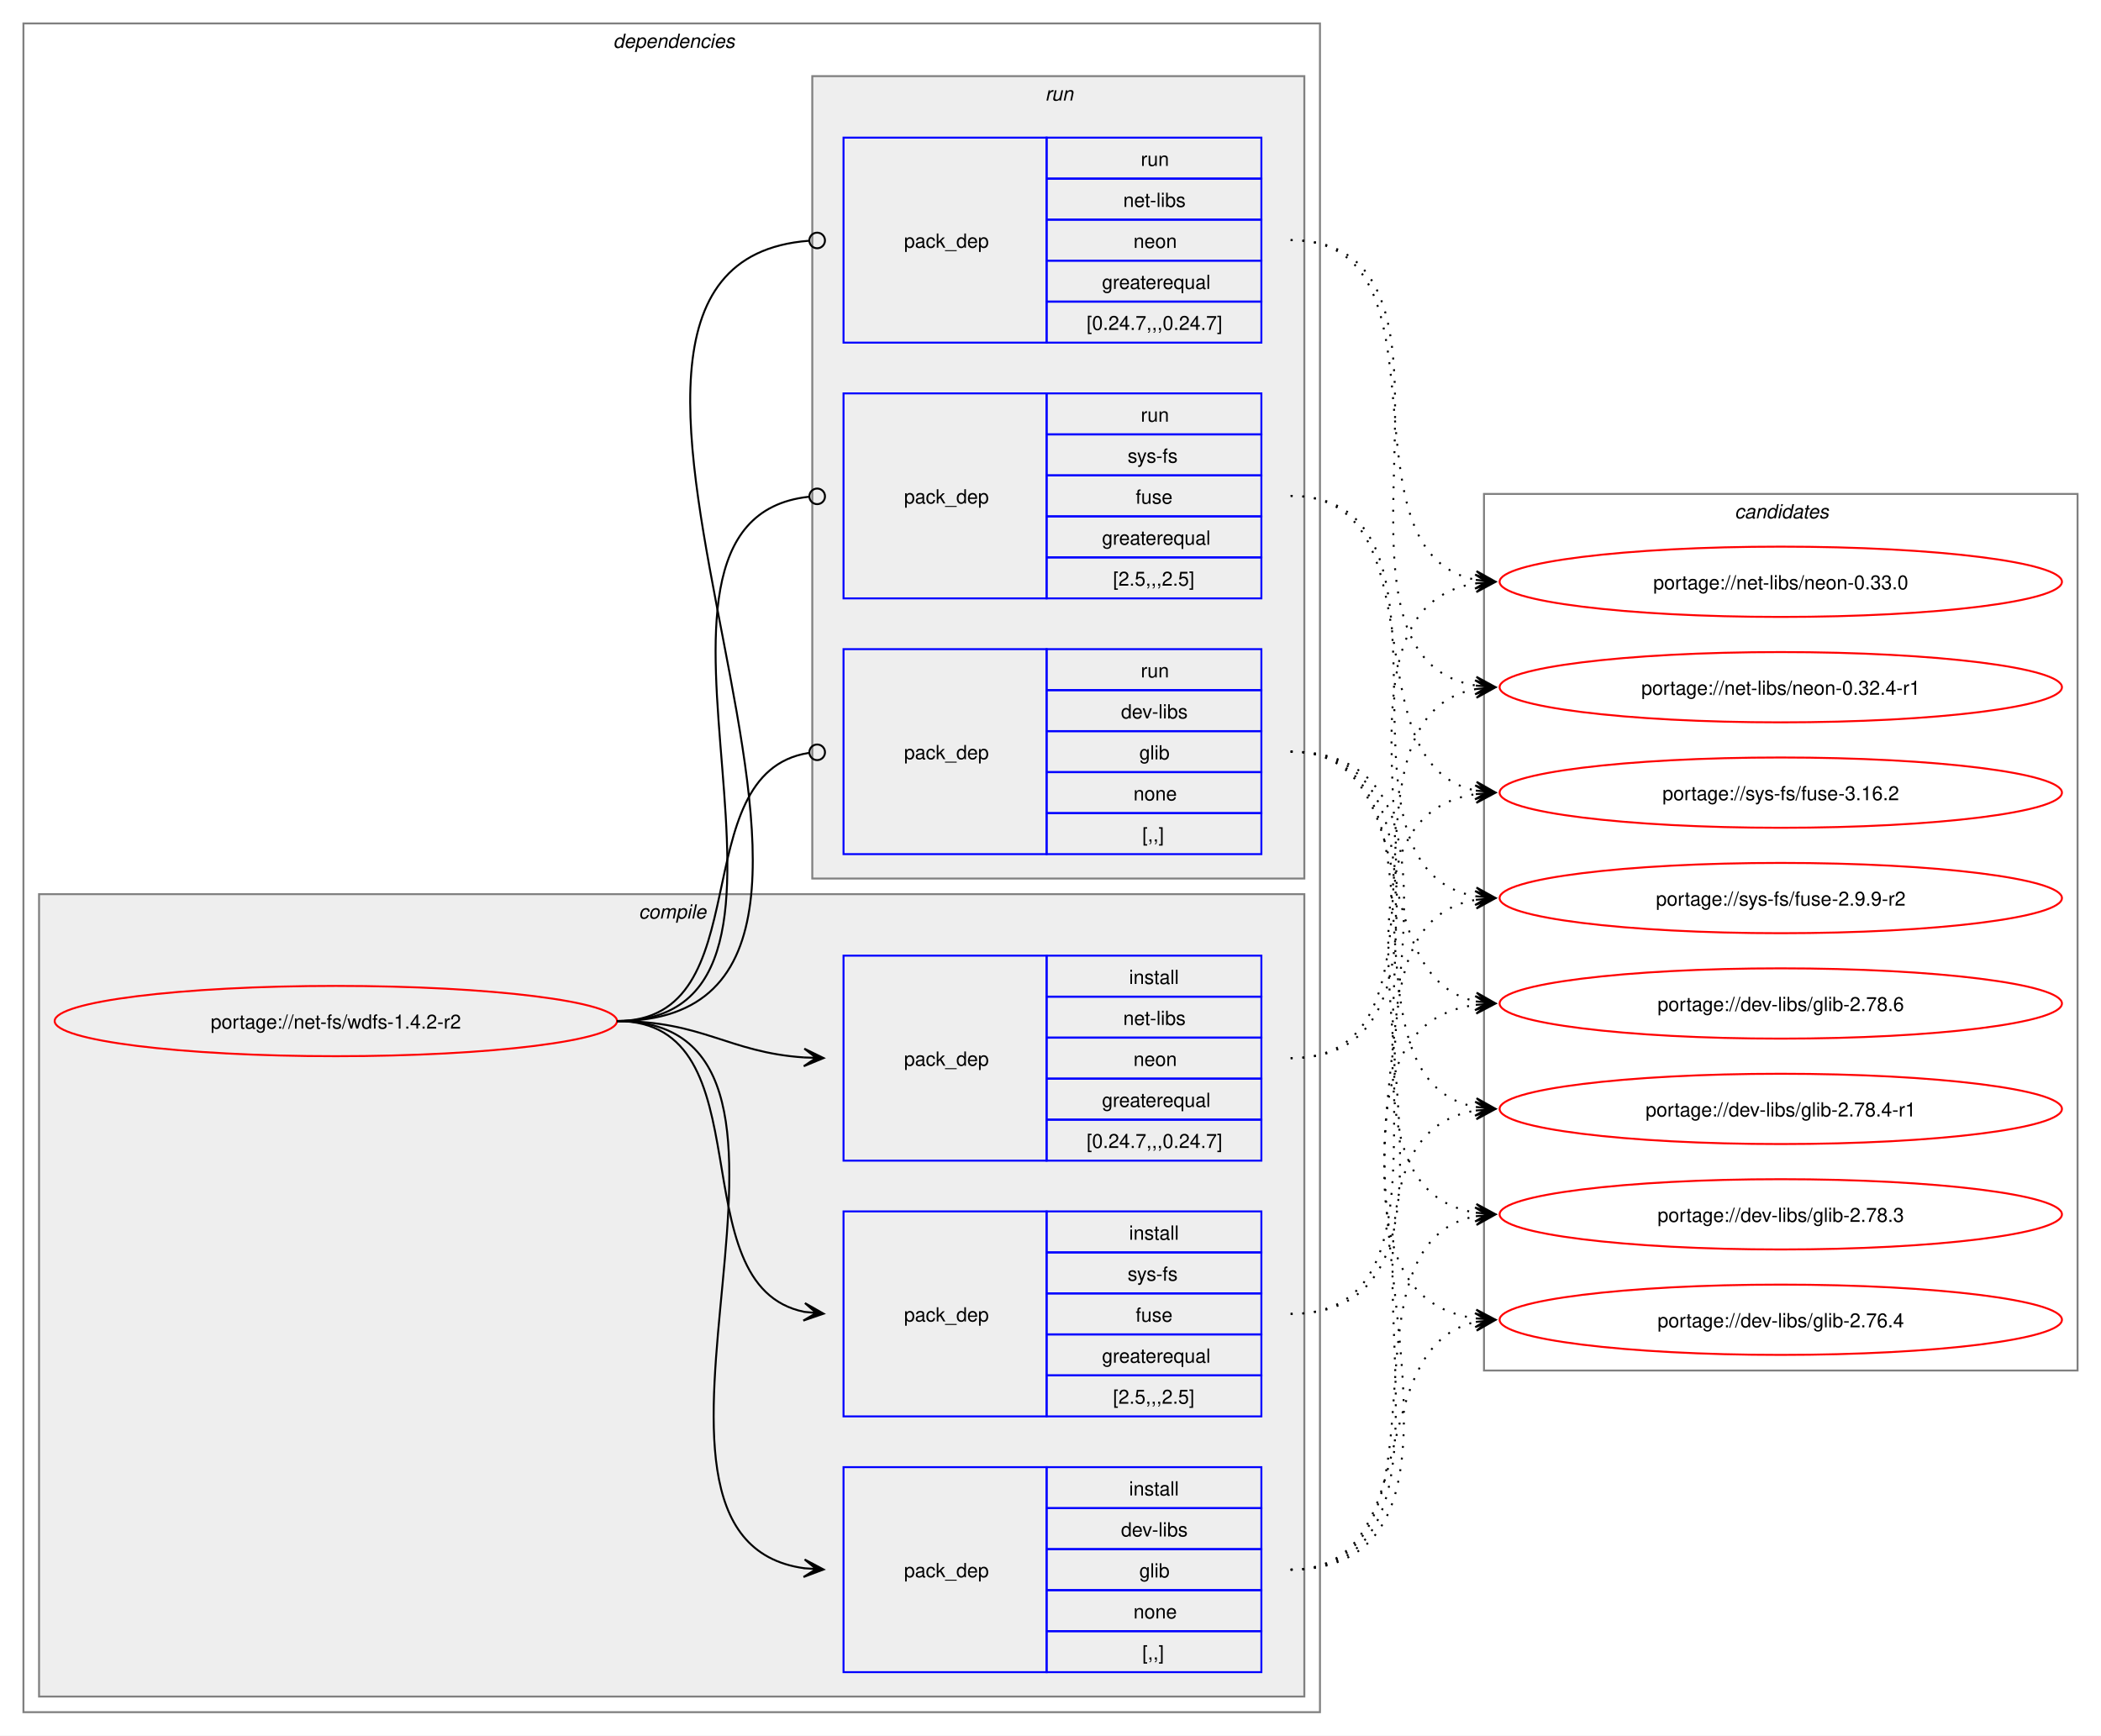
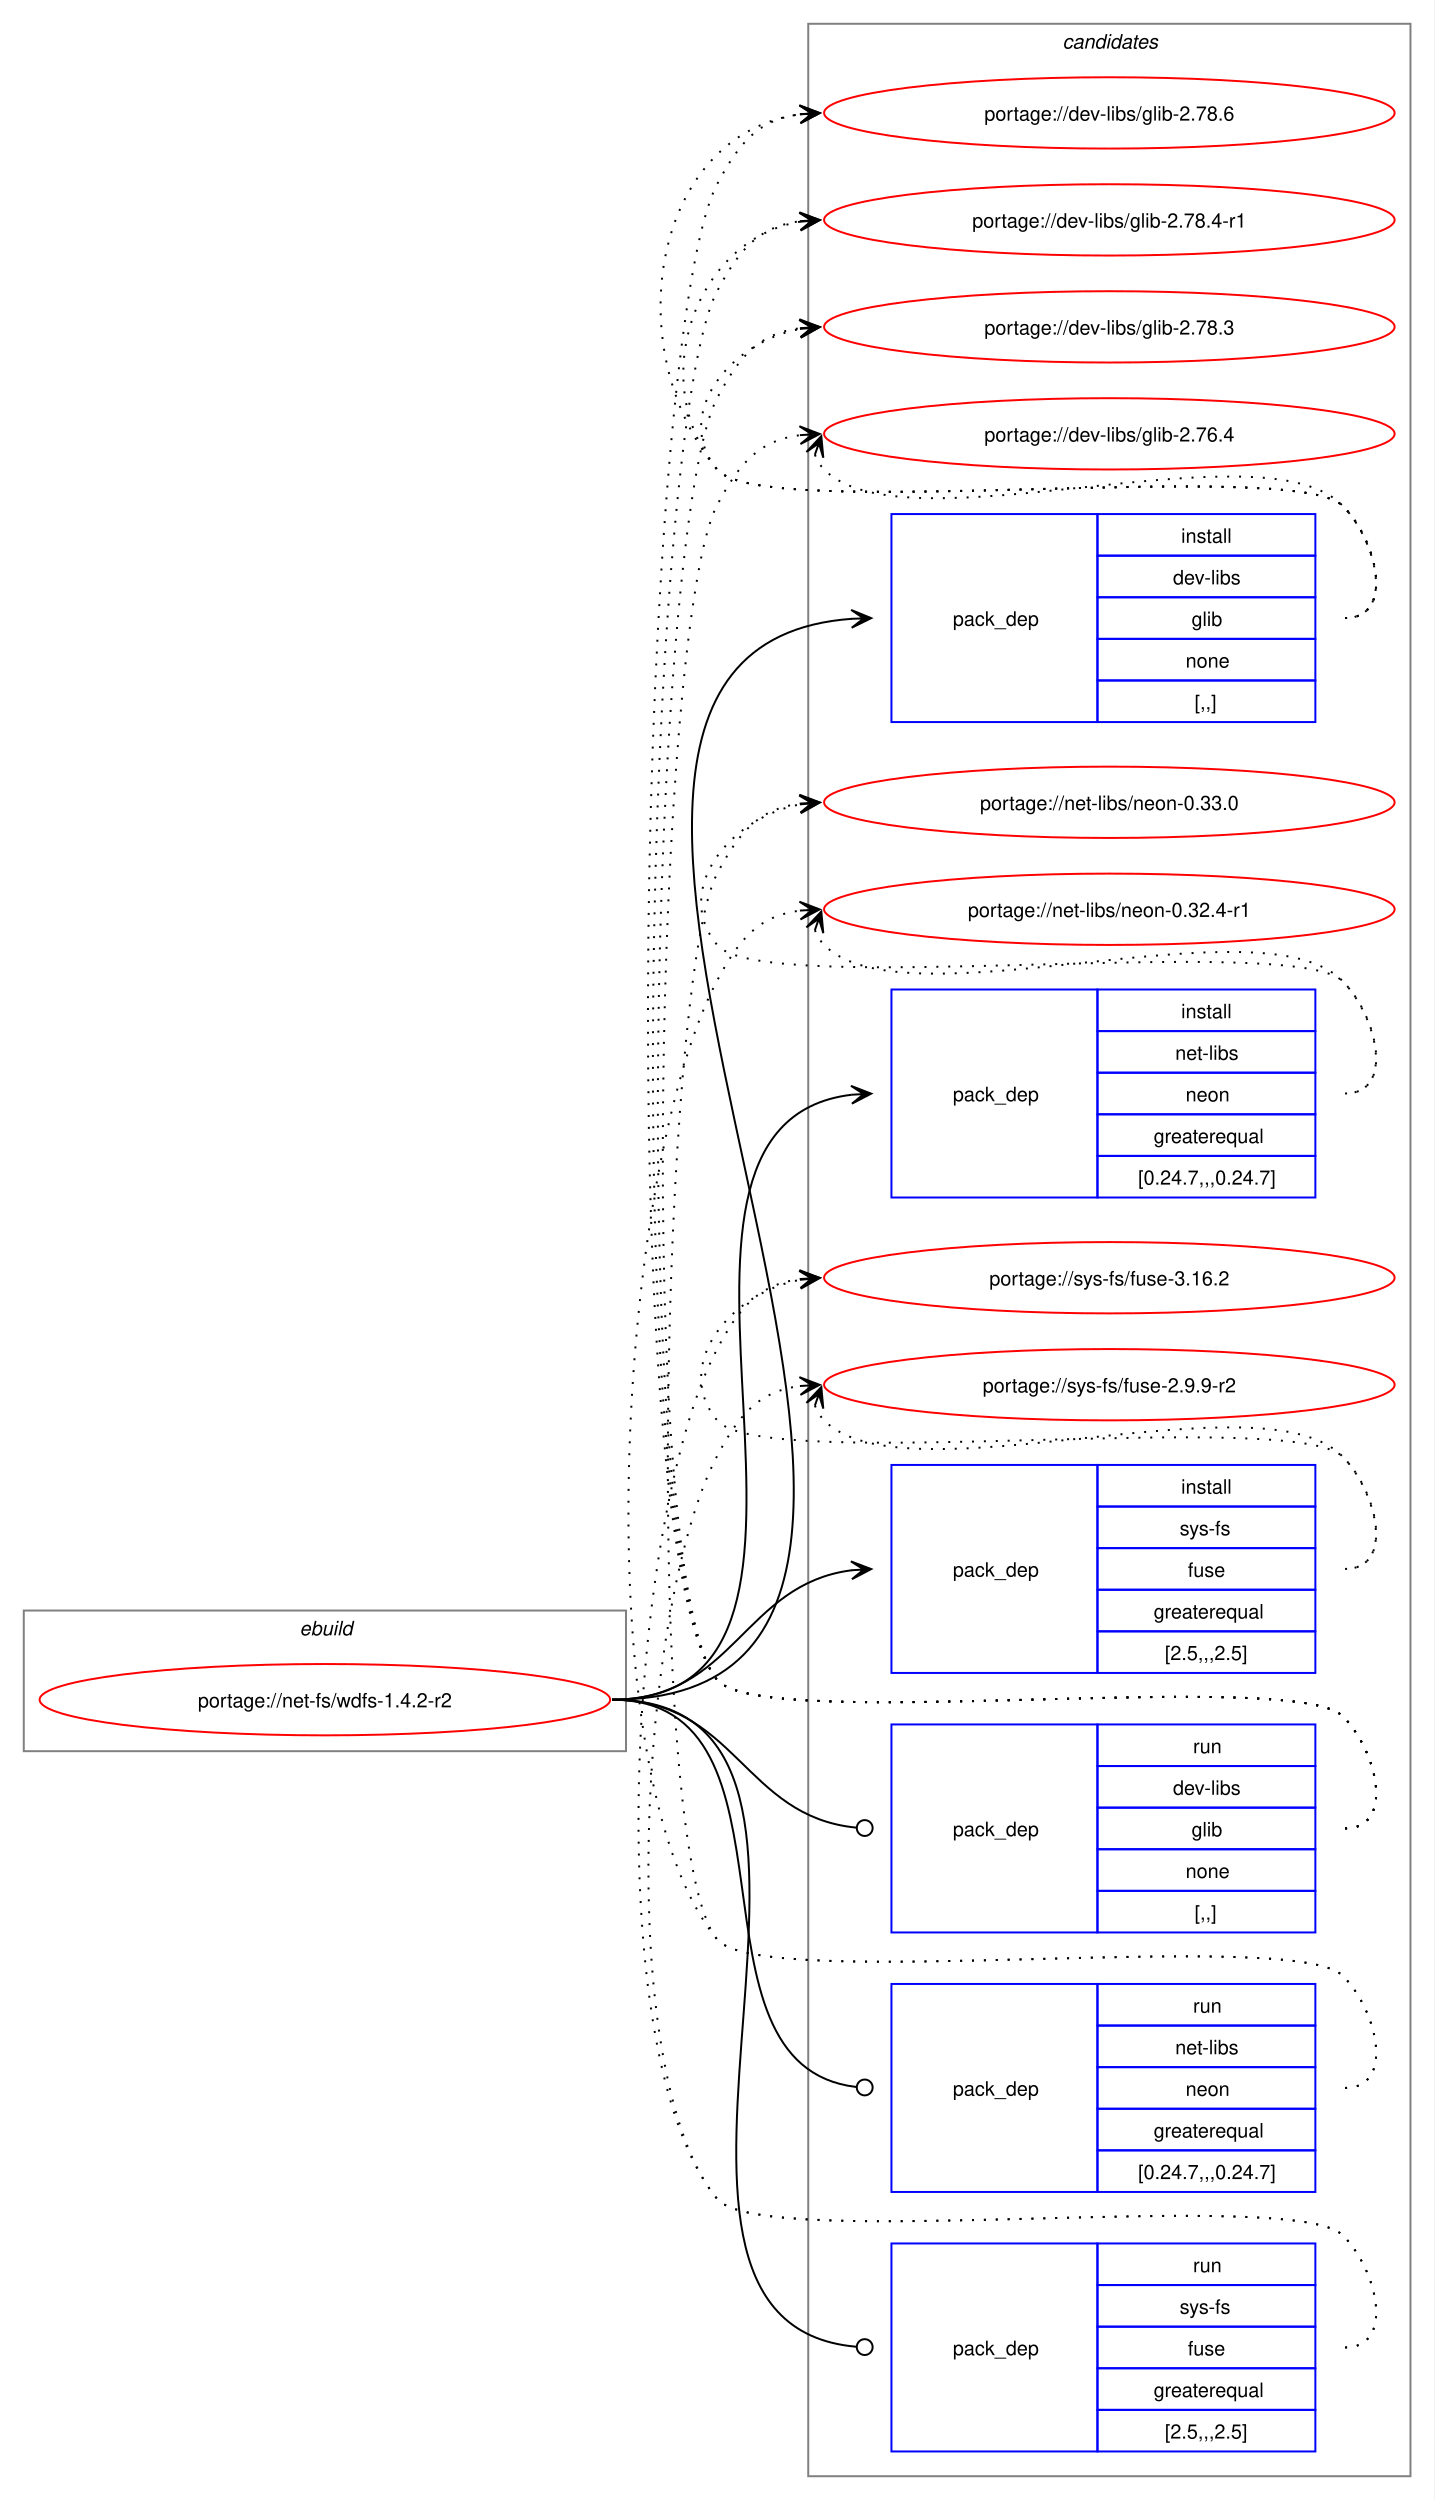
- <svg xmlns="http://www.w3.org/2000/svg" xmlns:xlink="http://www.w3.org/1999/xlink" width="1076pt" height="889pt" viewBox="0.00 0.00 1076.00 889.00">
-   <g id="graph0" class="graph" transform="scale(1 1) rotate(0) translate(4 885)">
-     <polygon fill="white" stroke="none" points="-4,4 -4,-885 1072,-885 1072,4 -4,4" />
-     <g id="clust2" class="cluster">
-       <polygon fill="none" stroke="gray" points="8,-8 8,-873 672,-873 672,-8 8,-8" />
-       <text text-anchor="start" x="310" y="-860.5" font-family="Helvetica,sans-Serif" font-style="italic" font-size="10.00">dependencies</text>
-     </g>
-     <g id="clust3" class="cluster">
-       <polygon fill="#eeeeee" stroke="gray" points="16,-16 16,-427 664,-427 664,-16 16,-16" />
-       <text text-anchor="start" x="323.12" y="-414.5" font-family="Helvetica,sans-Serif" font-style="italic" font-size="10.00">compile</text>
-     </g>
-     <g id="clust8" class="cluster">
-       <polygon fill="#eeeeee" stroke="gray" points="412,-435 412,-846 664,-846 664,-435 412,-435" />
-       <text text-anchor="start" x="531.25" y="-833.5" font-family="Helvetica,sans-Serif" font-style="italic" font-size="10.00">run</text>
+ <svg xmlns="http://www.w3.org/2000/svg" xmlns:xlink="http://www.w3.org/1999/xlink" width="724pt" height="1262pt" viewBox="0.00 0.00 724.00 1262.00">
+   <g id="graph0" class="graph" transform="scale(1 1) rotate(0) translate(4 1258)">
+     <polygon fill="white" stroke="none" points="-4,4 -4,-1258 720,-1258 720,4 -4,4" />
+     <g id="clust1" class="cluster">
+       <polygon fill="none" stroke="gray" points="8,-374 8,-445 312,-445 312,-374 8,-374" />
+       <text text-anchor="start" x="147.25" y="-432.5" font-family="Helvetica,sans-Serif" font-style="italic" font-size="10.00">ebuild</text>
    </g>
    <g id="clust12" class="cluster">
-       <polygon fill="none" stroke="gray" points="756,-183 756,-632 1060,-632 1060,-183 756,-183" />
-       <text text-anchor="start" x="884.38" y="-619.5" font-family="Helvetica,sans-Serif" font-style="italic" font-size="10.00">candidates</text>
+       <polygon fill="none" stroke="gray" points="404,-8 404,-1246 708,-1246 708,-8 404,-8" />
+       <text text-anchor="start" x="532.38" y="-1233.5" font-family="Helvetica,sans-Serif" font-style="italic" font-size="10.00">candidates</text>
    </g>
    <g id="node1" class="node">
      <g id="a_node1">
        <a xlink:href="../net-fs/wdfs-1.4.2-r2.svg" xlink:title="portage://net-fs/wdfs-1.4.2-r2">
-           <ellipse fill="none" stroke="red" cx="168" cy="-362" rx="144" ry="18" />
-           <text text-anchor="middle" x="168" y="-358.12" font-family="Helvetica,sans-Serif" font-size="10.00">portage://net-fs/wdfs-1.4.2-r2</text>
+           <ellipse fill="none" stroke="red" cx="160" cy="-400" rx="144" ry="18" />
+           <text text-anchor="middle" x="160" y="-396.12" font-family="Helvetica,sans-Serif" font-size="10.00">portage://net-fs/wdfs-1.4.2-r2</text>
        </a>
      </g>
    </g>
    <g id="node2" class="node">
-       <polygon fill="none" stroke="blue" points="428,-28.5 428,-133.5 532,-133.5 532,-28.5 428,-28.5" />
-       <text text-anchor="start" x="459" y="-77.12" font-family="Helvetica,sans-Serif" font-size="10.00">pack_dep</text>
-       <polygon fill="none" stroke="blue" points="532,-112.5 532,-133.5 642,-133.5 642,-112.5 532,-112.5" />
-       <text text-anchor="start" x="574.25" y="-119" font-family="Helvetica,sans-Serif" font-size="10.00">install</text>
-       <polygon fill="none" stroke="blue" points="532,-91.5 532,-112.5 642,-112.5 642,-91.5 532,-91.5" />
-       <text text-anchor="start" x="570.12" y="-98" font-family="Helvetica,sans-Serif" font-size="10.00">dev-libs</text>
-       <polygon fill="none" stroke="blue" points="532,-70.5 532,-91.5 642,-91.5 642,-70.5 532,-70.5" />
-       <text text-anchor="start" x="579.5" y="-77" font-family="Helvetica,sans-Serif" font-size="10.00">glib</text>
-       <polygon fill="none" stroke="blue" points="532,-49.5 532,-70.5 642,-70.5 642,-49.5 532,-49.5" />
-       <text text-anchor="start" x="576.5" y="-56" font-family="Helvetica,sans-Serif" font-size="10.00">none</text>
-       <polygon fill="none" stroke="blue" points="532,-28.5 532,-49.5 642,-49.5 642,-28.5 532,-28.5" />
-       <text text-anchor="start" x="581" y="-35" font-family="Helvetica,sans-Serif" font-size="10.00">[,,]</text>
+       <polygon fill="none" stroke="blue" points="446,-893.5 446,-998.5 550,-998.5 550,-893.5 446,-893.5" />
+       <text text-anchor="start" x="477" y="-942.12" font-family="Helvetica,sans-Serif" font-size="10.00">pack_dep</text>
+       <polygon fill="none" stroke="blue" points="550,-977.5 550,-998.5 660,-998.5 660,-977.5 550,-977.5" />
+       <text text-anchor="start" x="592.25" y="-984" font-family="Helvetica,sans-Serif" font-size="10.00">install</text>
+       <polygon fill="none" stroke="blue" points="550,-956.5 550,-977.5 660,-977.5 660,-956.5 550,-956.5" />
+       <text text-anchor="start" x="588.12" y="-963" font-family="Helvetica,sans-Serif" font-size="10.00">dev-libs</text>
+       <polygon fill="none" stroke="blue" points="550,-935.5 550,-956.5 660,-956.5 660,-935.5 550,-935.5" />
+       <text text-anchor="start" x="597.5" y="-942" font-family="Helvetica,sans-Serif" font-size="10.00">glib</text>
+       <polygon fill="none" stroke="blue" points="550,-914.5 550,-935.5 660,-935.5 660,-914.5 550,-914.5" />
+       <text text-anchor="start" x="594.5" y="-921" font-family="Helvetica,sans-Serif" font-size="10.00">none</text>
+       <polygon fill="none" stroke="blue" points="550,-893.5 550,-914.5 660,-914.5 660,-893.5 550,-893.5" />
+       <text text-anchor="start" x="599" y="-900" font-family="Helvetica,sans-Serif" font-size="10.00">[,,]</text>
    </g>
    <g id="edge1" class="edge">
-       <path fill="none" stroke="black" d="M312,-362C441.72,-362 294.5,-97.22 408,-81.71" />
-       <polygon fill="black" stroke="black" points="417.78,-81.08 408.09,-86.21 414.01,-81.32 407.8,-81.72 407.8,-81.72 407.8,-81.72 414.01,-81.32 407.52,-77.23 417.78,-81.08" />
+       <path fill="none" stroke="black" d="M305,-400C550.88,-400 198.32,-929.6 426.08,-945.63" />
+       <polygon fill="black" stroke="black" points="435.78,-945.96 425.63,-950.12 432,-945.83 425.79,-945.62 425.79,-945.62 425.79,-945.62 432,-945.83 425.94,-941.12 435.78,-945.96" />
    </g>
    <g id="node3" class="node">
-       <polygon fill="none" stroke="blue" points="428,-290.5 428,-395.5 532,-395.5 532,-290.5 428,-290.5" />
-       <text text-anchor="start" x="459" y="-339.12" font-family="Helvetica,sans-Serif" font-size="10.00">pack_dep</text>
-       <polygon fill="none" stroke="blue" points="532,-374.5 532,-395.5 642,-395.5 642,-374.5 532,-374.5" />
-       <text text-anchor="start" x="574.25" y="-381" font-family="Helvetica,sans-Serif" font-size="10.00">install</text>
-       <polygon fill="none" stroke="blue" points="532,-353.5 532,-374.5 642,-374.5 642,-353.5 532,-353.5" />
-       <text text-anchor="start" x="571.25" y="-360" font-family="Helvetica,sans-Serif" font-size="10.00">net-libs</text>
-       <polygon fill="none" stroke="blue" points="532,-332.5 532,-353.5 642,-353.5 642,-332.5 532,-332.5" />
-       <text text-anchor="start" x="576.5" y="-339" font-family="Helvetica,sans-Serif" font-size="10.00">neon</text>
-       <polygon fill="none" stroke="blue" points="532,-311.5 532,-332.5 642,-332.5 642,-311.5 532,-311.5" />
-       <text text-anchor="start" x="560.38" y="-318" font-family="Helvetica,sans-Serif" font-size="10.00">greaterequal</text>
-       <polygon fill="none" stroke="blue" points="532,-290.5 532,-311.5 642,-311.5 642,-290.5 532,-290.5" />
-       <text text-anchor="start" x="552.5" y="-297" font-family="Helvetica,sans-Serif" font-size="10.00">[0.24.7,,,0.24.7]</text>
+       <polygon fill="none" stroke="blue" points="446,-653.5 446,-758.5 550,-758.5 550,-653.5 446,-653.5" />
+       <text text-anchor="start" x="477" y="-702.12" font-family="Helvetica,sans-Serif" font-size="10.00">pack_dep</text>
+       <polygon fill="none" stroke="blue" points="550,-737.5 550,-758.5 660,-758.5 660,-737.5 550,-737.5" />
+       <text text-anchor="start" x="592.25" y="-744" font-family="Helvetica,sans-Serif" font-size="10.00">install</text>
+       <polygon fill="none" stroke="blue" points="550,-716.5 550,-737.5 660,-737.5 660,-716.5 550,-716.5" />
+       <text text-anchor="start" x="589.25" y="-723" font-family="Helvetica,sans-Serif" font-size="10.00">net-libs</text>
+       <polygon fill="none" stroke="blue" points="550,-695.5 550,-716.5 660,-716.5 660,-695.5 550,-695.5" />
+       <text text-anchor="start" x="594.5" y="-702" font-family="Helvetica,sans-Serif" font-size="10.00">neon</text>
+       <polygon fill="none" stroke="blue" points="550,-674.5 550,-695.5 660,-695.5 660,-674.5 550,-674.5" />
+       <text text-anchor="start" x="578.38" y="-681" font-family="Helvetica,sans-Serif" font-size="10.00">greaterequal</text>
+       <polygon fill="none" stroke="blue" points="550,-653.5 550,-674.5 660,-674.5 660,-653.5 550,-653.5" />
+       <text text-anchor="start" x="570.5" y="-660" font-family="Helvetica,sans-Serif" font-size="10.00">[0.24.7,,,0.24.7]</text>
    </g>
    <g id="edge2" class="edge">
-       <path fill="none" stroke="black" d="M312,-362C356.34,-362 368.74,-345.99 407.84,-343.36" />
-       <polygon fill="black" stroke="black" points="417.78,-343.04 407.93,-347.86 414,-343.16 407.79,-343.36 407.79,-343.36 407.79,-343.36 414,-343.16 407.64,-338.87 417.78,-343.04" />
+       <path fill="none" stroke="black" d="M305,-400C449.21,-400 297.33,-690.08 425.92,-705.37" />
+       <polygon fill="black" stroke="black" points="435.78,-705.93 425.55,-709.86 432.01,-705.72 425.8,-705.37 425.8,-705.37 425.8,-705.37 432.01,-705.72 426.05,-700.87 435.78,-705.93" />
    </g>
    <g id="node4" class="node">
-       <polygon fill="none" stroke="blue" points="428,-159.5 428,-264.5 532,-264.5 532,-159.5 428,-159.5" />
-       <text text-anchor="start" x="459" y="-208.12" font-family="Helvetica,sans-Serif" font-size="10.00">pack_dep</text>
-       <polygon fill="none" stroke="blue" points="532,-243.5 532,-264.5 642,-264.5 642,-243.5 532,-243.5" />
-       <text text-anchor="start" x="574.25" y="-250" font-family="Helvetica,sans-Serif" font-size="10.00">install</text>
-       <polygon fill="none" stroke="blue" points="532,-222.5 532,-243.5 642,-243.5 642,-222.5 532,-222.5" />
-       <text text-anchor="start" x="573.5" y="-229" font-family="Helvetica,sans-Serif" font-size="10.00">sys-fs</text>
-       <polygon fill="none" stroke="blue" points="532,-201.5 532,-222.5 642,-222.5 642,-201.5 532,-201.5" />
-       <text text-anchor="start" x="577.62" y="-208" font-family="Helvetica,sans-Serif" font-size="10.00">fuse</text>
-       <polygon fill="none" stroke="blue" points="532,-180.5 532,-201.5 642,-201.5 642,-180.5 532,-180.5" />
-       <text text-anchor="start" x="560.38" y="-187" font-family="Helvetica,sans-Serif" font-size="10.00">greaterequal</text>
-       <polygon fill="none" stroke="blue" points="532,-159.5 532,-180.5 642,-180.5 642,-159.5 532,-159.5" />
-       <text text-anchor="start" x="566" y="-166" font-family="Helvetica,sans-Serif" font-size="10.00">[2.5,,,2.5]</text>
+       <polygon fill="none" stroke="blue" points="446,-413.5 446,-518.5 550,-518.5 550,-413.5 446,-413.5" />
+       <text text-anchor="start" x="477" y="-462.12" font-family="Helvetica,sans-Serif" font-size="10.00">pack_dep</text>
+       <polygon fill="none" stroke="blue" points="550,-497.5 550,-518.5 660,-518.5 660,-497.5 550,-497.5" />
+       <text text-anchor="start" x="592.25" y="-504" font-family="Helvetica,sans-Serif" font-size="10.00">install</text>
+       <polygon fill="none" stroke="blue" points="550,-476.5 550,-497.5 660,-497.5 660,-476.5 550,-476.5" />
+       <text text-anchor="start" x="591.5" y="-483" font-family="Helvetica,sans-Serif" font-size="10.00">sys-fs</text>
+       <polygon fill="none" stroke="blue" points="550,-455.5 550,-476.5 660,-476.5 660,-455.5 550,-455.5" />
+       <text text-anchor="start" x="595.62" y="-462" font-family="Helvetica,sans-Serif" font-size="10.00">fuse</text>
+       <polygon fill="none" stroke="blue" points="550,-434.5 550,-455.5 660,-455.5 660,-434.5 550,-434.5" />
+       <text text-anchor="start" x="578.38" y="-441" font-family="Helvetica,sans-Serif" font-size="10.00">greaterequal</text>
+       <polygon fill="none" stroke="blue" points="550,-413.5 550,-434.5 660,-434.5 660,-413.5 550,-413.5" />
+       <text text-anchor="start" x="584" y="-420" font-family="Helvetica,sans-Serif" font-size="10.00">[2.5,,,2.5]</text>
    </g>
    <g id="edge3" class="edge">
-       <path fill="none" stroke="black" d="M312,-362C389.89,-362 342.32,-226.29 407.96,-213.04" />
-       <polygon fill="black" stroke="black" points="417.79,-212.11 408.25,-217.53 414.02,-212.47 407.83,-213.05 407.83,-213.05 407.83,-213.05 414.02,-212.47 407.41,-208.57 417.79,-212.11" />
+       <path fill="none" stroke="black" d="M305,-400C366.75,-400 371.09,-458.49 426.11,-465.35" />
+       <polygon fill="black" stroke="black" points="435.78,-465.93 425.53,-469.82 432.01,-465.7 425.8,-465.33 425.8,-465.33 425.8,-465.33 432.01,-465.7 426.07,-460.84 435.78,-465.93" />
    </g>
    <g id="node5" class="node">
-       <polygon fill="none" stroke="blue" points="428,-447.5 428,-552.5 532,-552.5 532,-447.5 428,-447.5" />
-       <text text-anchor="start" x="459" y="-496.12" font-family="Helvetica,sans-Serif" font-size="10.00">pack_dep</text>
-       <polygon fill="none" stroke="blue" points="532,-531.5 532,-552.5 642,-552.5 642,-531.5 532,-531.5" />
-       <text text-anchor="start" x="580.25" y="-538" font-family="Helvetica,sans-Serif" font-size="10.00">run</text>
-       <polygon fill="none" stroke="blue" points="532,-510.5 532,-531.5 642,-531.5 642,-510.5 532,-510.5" />
-       <text text-anchor="start" x="570.12" y="-517" font-family="Helvetica,sans-Serif" font-size="10.00">dev-libs</text>
-       <polygon fill="none" stroke="blue" points="532,-489.5 532,-510.5 642,-510.5 642,-489.5 532,-489.5" />
-       <text text-anchor="start" x="579.5" y="-496" font-family="Helvetica,sans-Serif" font-size="10.00">glib</text>
-       <polygon fill="none" stroke="blue" points="532,-468.5 532,-489.5 642,-489.5 642,-468.5 532,-468.5" />
-       <text text-anchor="start" x="576.5" y="-475" font-family="Helvetica,sans-Serif" font-size="10.00">none</text>
-       <polygon fill="none" stroke="blue" points="532,-447.5 532,-468.5 642,-468.5 642,-447.5 532,-447.5" />
-       <text text-anchor="start" x="581" y="-454" font-family="Helvetica,sans-Serif" font-size="10.00">[,,]</text>
+       <polygon fill="none" stroke="blue" points="446,-282.5 446,-387.5 550,-387.5 550,-282.5 446,-282.5" />
+       <text text-anchor="start" x="477" y="-331.12" font-family="Helvetica,sans-Serif" font-size="10.00">pack_dep</text>
+       <polygon fill="none" stroke="blue" points="550,-366.5 550,-387.5 660,-387.5 660,-366.5 550,-366.5" />
+       <text text-anchor="start" x="598.25" y="-373" font-family="Helvetica,sans-Serif" font-size="10.00">run</text>
+       <polygon fill="none" stroke="blue" points="550,-345.5 550,-366.5 660,-366.5 660,-345.5 550,-345.5" />
+       <text text-anchor="start" x="588.12" y="-352" font-family="Helvetica,sans-Serif" font-size="10.00">dev-libs</text>
+       <polygon fill="none" stroke="blue" points="550,-324.5 550,-345.5 660,-345.5 660,-324.5 550,-324.5" />
+       <text text-anchor="start" x="597.5" y="-331" font-family="Helvetica,sans-Serif" font-size="10.00">glib</text>
+       <polygon fill="none" stroke="blue" points="550,-303.5 550,-324.5 660,-324.5 660,-303.5 550,-303.5" />
+       <text text-anchor="start" x="594.5" y="-310" font-family="Helvetica,sans-Serif" font-size="10.00">none</text>
+       <polygon fill="none" stroke="blue" points="550,-282.5 550,-303.5 660,-303.5 660,-282.5 550,-282.5" />
+       <text text-anchor="start" x="599" y="-289" font-family="Helvetica,sans-Serif" font-size="10.00">[,,]</text>
    </g>
    <g id="edge4" class="edge">
-       <path fill="none" stroke="black" d="M312,-362C386.43,-362 345.13,-488.91 410.07,-499.32" />
-       <ellipse fill="none" stroke="black" cx="414.51" cy="-499.66" rx="4" ry="4" />
+       <path fill="none" stroke="black" d="M305,-400C367.33,-400 371.35,-340.95 428.21,-335.42" />
+       <ellipse fill="none" stroke="black" cx="432.51" cy="-335.21" rx="4" ry="4" />
    </g>
    <g id="node6" class="node">
-       <polygon fill="none" stroke="blue" points="428,-709.5 428,-814.5 532,-814.5 532,-709.5 428,-709.5" />
-       <text text-anchor="start" x="459" y="-758.12" font-family="Helvetica,sans-Serif" font-size="10.00">pack_dep</text>
-       <polygon fill="none" stroke="blue" points="532,-793.5 532,-814.5 642,-814.5 642,-793.5 532,-793.5" />
-       <text text-anchor="start" x="580.25" y="-800" font-family="Helvetica,sans-Serif" font-size="10.00">run</text>
-       <polygon fill="none" stroke="blue" points="532,-772.5 532,-793.5 642,-793.5 642,-772.5 532,-772.5" />
-       <text text-anchor="start" x="571.25" y="-779" font-family="Helvetica,sans-Serif" font-size="10.00">net-libs</text>
-       <polygon fill="none" stroke="blue" points="532,-751.5 532,-772.5 642,-772.5 642,-751.5 532,-751.5" />
-       <text text-anchor="start" x="576.5" y="-758" font-family="Helvetica,sans-Serif" font-size="10.00">neon</text>
-       <polygon fill="none" stroke="blue" points="532,-730.5 532,-751.5 642,-751.5 642,-730.5 532,-730.5" />
-       <text text-anchor="start" x="560.38" y="-737" font-family="Helvetica,sans-Serif" font-size="10.00">greaterequal</text>
-       <polygon fill="none" stroke="blue" points="532,-709.5 532,-730.5 642,-730.5 642,-709.5 532,-709.5" />
-       <text text-anchor="start" x="552.5" y="-716" font-family="Helvetica,sans-Serif" font-size="10.00">[0.24.7,,,0.24.7]</text>
+       <polygon fill="none" stroke="blue" points="446,-151.5 446,-256.5 550,-256.5 550,-151.5 446,-151.5" />
+       <text text-anchor="start" x="477" y="-200.12" font-family="Helvetica,sans-Serif" font-size="10.00">pack_dep</text>
+       <polygon fill="none" stroke="blue" points="550,-235.5 550,-256.5 660,-256.5 660,-235.5 550,-235.5" />
+       <text text-anchor="start" x="598.25" y="-242" font-family="Helvetica,sans-Serif" font-size="10.00">run</text>
+       <polygon fill="none" stroke="blue" points="550,-214.5 550,-235.5 660,-235.5 660,-214.5 550,-214.5" />
+       <text text-anchor="start" x="589.25" y="-221" font-family="Helvetica,sans-Serif" font-size="10.00">net-libs</text>
+       <polygon fill="none" stroke="blue" points="550,-193.5 550,-214.5 660,-214.5 660,-193.5 550,-193.5" />
+       <text text-anchor="start" x="594.5" y="-200" font-family="Helvetica,sans-Serif" font-size="10.00">neon</text>
+       <polygon fill="none" stroke="blue" points="550,-172.5 550,-193.5 660,-193.5 660,-172.5 550,-172.5" />
+       <text text-anchor="start" x="578.38" y="-179" font-family="Helvetica,sans-Serif" font-size="10.00">greaterequal</text>
+       <polygon fill="none" stroke="blue" points="550,-151.5 550,-172.5 660,-172.5 660,-151.5 550,-151.5" />
+       <text text-anchor="start" x="570.5" y="-158" font-family="Helvetica,sans-Serif" font-size="10.00">[0.24.7,,,0.24.7]</text>
    </g>
    <g id="edge5" class="edge">
-       <path fill="none" stroke="black" d="M312,-362C492.97,-362 243.52,-748.83 410.2,-761.67" />
-       <ellipse fill="none" stroke="black" cx="414.5" cy="-761.83" rx="4" ry="4" />
+       <path fill="none" stroke="black" d="M305,-400C406.95,-400 336.39,-215.32 428.23,-204.49" />
+       <ellipse fill="none" stroke="black" cx="432.51" cy="-204.25" rx="4" ry="4" />
    </g>
    <g id="node7" class="node">
-       <polygon fill="none" stroke="blue" points="428,-578.5 428,-683.5 532,-683.5 532,-578.5 428,-578.5" />
-       <text text-anchor="start" x="459" y="-627.12" font-family="Helvetica,sans-Serif" font-size="10.00">pack_dep</text>
-       <polygon fill="none" stroke="blue" points="532,-662.5 532,-683.5 642,-683.5 642,-662.5 532,-662.5" />
-       <text text-anchor="start" x="580.25" y="-669" font-family="Helvetica,sans-Serif" font-size="10.00">run</text>
-       <polygon fill="none" stroke="blue" points="532,-641.5 532,-662.5 642,-662.5 642,-641.5 532,-641.5" />
-       <text text-anchor="start" x="573.5" y="-648" font-family="Helvetica,sans-Serif" font-size="10.00">sys-fs</text>
-       <polygon fill="none" stroke="blue" points="532,-620.5 532,-641.5 642,-641.5 642,-620.5 532,-620.5" />
-       <text text-anchor="start" x="577.62" y="-627" font-family="Helvetica,sans-Serif" font-size="10.00">fuse</text>
-       <polygon fill="none" stroke="blue" points="532,-599.5 532,-620.5 642,-620.5 642,-599.5 532,-599.5" />
-       <text text-anchor="start" x="560.38" y="-606" font-family="Helvetica,sans-Serif" font-size="10.00">greaterequal</text>
-       <polygon fill="none" stroke="blue" points="532,-578.5 532,-599.5 642,-599.5 642,-578.5 532,-578.5" />
-       <text text-anchor="start" x="566" y="-585" font-family="Helvetica,sans-Serif" font-size="10.00">[2.5,,,2.5]</text>
+       <polygon fill="none" stroke="blue" points="446,-20.5 446,-125.5 550,-125.5 550,-20.5 446,-20.5" />
+       <text text-anchor="start" x="477" y="-69.12" font-family="Helvetica,sans-Serif" font-size="10.00">pack_dep</text>
+       <polygon fill="none" stroke="blue" points="550,-104.5 550,-125.5 660,-125.5 660,-104.5 550,-104.5" />
+       <text text-anchor="start" x="598.25" y="-111" font-family="Helvetica,sans-Serif" font-size="10.00">run</text>
+       <polygon fill="none" stroke="blue" points="550,-83.5 550,-104.5 660,-104.5 660,-83.5 550,-83.5" />
+       <text text-anchor="start" x="591.5" y="-90" font-family="Helvetica,sans-Serif" font-size="10.00">sys-fs</text>
+       <polygon fill="none" stroke="blue" points="550,-62.5 550,-83.5 660,-83.5 660,-62.5 550,-62.5" />
+       <text text-anchor="start" x="595.62" y="-69" font-family="Helvetica,sans-Serif" font-size="10.00">fuse</text>
+       <polygon fill="none" stroke="blue" points="550,-41.5 550,-62.5 660,-62.5 660,-41.5 550,-41.5" />
+       <text text-anchor="start" x="578.38" y="-48" font-family="Helvetica,sans-Serif" font-size="10.00">greaterequal</text>
+       <polygon fill="none" stroke="blue" points="550,-20.5 550,-41.5 660,-41.5 660,-20.5 550,-20.5" />
+       <text text-anchor="start" x="584" y="-27" font-family="Helvetica,sans-Serif" font-size="10.00">[2.5,,,2.5]</text>
    </g>
    <g id="edge6" class="edge">
-       <path fill="none" stroke="black" d="M312,-362C437.53,-362 297.51,-618.03 410.07,-630.53" />
-       <ellipse fill="none" stroke="black" cx="414.51" cy="-630.76" rx="4" ry="4" />
+       <path fill="none" stroke="black" d="M305,-400C458.67,-400 287.23,-85.65 428.2,-73.37" />
+       <ellipse fill="none" stroke="black" cx="432.5" cy="-73.19" rx="4" ry="4" />
    </g>
    <g id="node8" class="node">
      <g id="a_node8">
        <a xlink:href="../dev-libs/glib-2.78.6.svg" xlink:title="portage://dev-libs/glib-2.78.6">
-           <ellipse fill="none" stroke="red" cx="908" cy="-371" rx="144" ry="18" />
-           <text text-anchor="middle" x="908" y="-367.12" font-family="Helvetica,sans-Serif" font-size="10.00">portage://dev-libs/glib-2.78.6</text>
+           <ellipse fill="none" stroke="red" cx="556" cy="-1201" rx="144" ry="18" />
+           <text text-anchor="middle" x="556" y="-1197.12" font-family="Helvetica,sans-Serif" font-size="10.00">portage://dev-libs/glib-2.78.6</text>
        </a>
      </g>
    </g>
    <g id="edge7" class="edge">
-       <path fill="none" stroke="black" stroke-dasharray="1,5" d="M657,-81C790.34,-81 635.07,-354.81 752.06,-370.32" />
-       <polygon fill="black" stroke="black" points="761.78,-370.92 751.52,-374.79 758.01,-370.69 751.8,-370.3 751.8,-370.3 751.8,-370.3 758.01,-370.69 752.08,-365.81 761.78,-370.92" />
+       <path fill="none" stroke="black" stroke-dasharray="1,5" d="M675,-946C700.12,-946 691.6,-984.59 674,-1002.5 649.35,-1027.59 380.36,-993.85 358,-1021 307.37,-1082.49 325.73,-1190.72 400.13,-1200.32" />
+       <polygon fill="black" stroke="black" points="409.78,-1200.92 399.52,-1204.79 406.01,-1200.69 399.8,-1200.29 399.8,-1200.29 399.8,-1200.29 406.01,-1200.69 400.09,-1195.8 409.78,-1200.92" />
    </g>
    <g id="node9" class="node">
      <g id="a_node9">
        <a xlink:href="../dev-libs/glib-2.78.4-r1.svg" xlink:title="portage://dev-libs/glib-2.78.4-r1">
-           <ellipse fill="none" stroke="red" cx="908" cy="-317" rx="144" ry="18" />
-           <text text-anchor="middle" x="908" y="-313.12" font-family="Helvetica,sans-Serif" font-size="10.00">portage://dev-libs/glib-2.78.4-r1</text>
+           <ellipse fill="none" stroke="red" cx="556" cy="-1147" rx="144" ry="18" />
+           <text text-anchor="middle" x="556" y="-1143.12" font-family="Helvetica,sans-Serif" font-size="10.00">portage://dev-libs/glib-2.78.4-r1</text>
        </a>
      </g>
    </g>
    <g id="edge8" class="edge">
-       <path fill="none" stroke="black" stroke-dasharray="1,5" d="M657,-81C768.05,-81 656.21,-301.14 752.03,-316.19" />
-       <polygon fill="black" stroke="black" points="761.78,-316.91 751.48,-320.66 758.01,-316.63 751.81,-316.18 751.81,-316.18 751.81,-316.18 758.01,-316.63 752.14,-311.69 761.78,-316.91" />
+       <path fill="none" stroke="black" stroke-dasharray="1,5" d="M675,-946C700.12,-946 691.6,-984.59 674,-1002.5 649.35,-1027.59 380.36,-993.85 358,-1021 321.8,-1064.97 346.66,-1137.24 399.97,-1146.1" />
+       <polygon fill="black" stroke="black" points="409.79,-1146.9 399.45,-1150.57 406.02,-1146.59 399.82,-1146.09 399.82,-1146.09 399.82,-1146.09 406.02,-1146.59 400.18,-1141.6 409.79,-1146.9" />
    </g>
    <g id="node10" class="node">
      <g id="a_node10">
        <a xlink:href="../dev-libs/glib-2.78.3.svg" xlink:title="portage://dev-libs/glib-2.78.3">
-           <ellipse fill="none" stroke="red" cx="908" cy="-263" rx="144" ry="18" />
-           <text text-anchor="middle" x="908" y="-259.12" font-family="Helvetica,sans-Serif" font-size="10.00">portage://dev-libs/glib-2.78.3</text>
+           <ellipse fill="none" stroke="red" cx="556" cy="-1093" rx="144" ry="18" />
+           <text text-anchor="middle" x="556" y="-1089.12" font-family="Helvetica,sans-Serif" font-size="10.00">portage://dev-libs/glib-2.78.3</text>
        </a>
      </g>
    </g>
    <g id="edge9" class="edge">
-       <path fill="none" stroke="black" stroke-dasharray="1,5" d="M657,-81C746.59,-81 676.05,-247.7 751.87,-262.02" />
-       <polygon fill="black" stroke="black" points="761.79,-262.89 751.43,-266.5 758.02,-262.56 751.82,-262.02 751.82,-262.02 751.82,-262.02 758.02,-262.56 752.22,-257.53 761.79,-262.89" />
+       <path fill="none" stroke="black" stroke-dasharray="1,5" d="M675,-946C700.12,-946 691.6,-984.59 674,-1002.5 649.35,-1027.59 380.36,-993.85 358,-1021 335.11,-1048.8 364.6,-1085.35 399.91,-1091.95" />
+       <polygon fill="black" stroke="black" points="409.79,-1092.89 399.41,-1096.43 406.02,-1092.53 399.83,-1091.95 399.83,-1091.95 399.83,-1091.95 406.02,-1092.53 400.25,-1087.47 409.79,-1092.89" />
    </g>
    <g id="node11" class="node">
      <g id="a_node11">
        <a xlink:href="../dev-libs/glib-2.76.4.svg" xlink:title="portage://dev-libs/glib-2.76.4">
-           <ellipse fill="none" stroke="red" cx="908" cy="-209" rx="144" ry="18" />
-           <text text-anchor="middle" x="908" y="-205.12" font-family="Helvetica,sans-Serif" font-size="10.00">portage://dev-libs/glib-2.76.4</text>
+           <ellipse fill="none" stroke="red" cx="556" cy="-1039" rx="144" ry="18" />
+           <text text-anchor="middle" x="556" y="-1035.12" font-family="Helvetica,sans-Serif" font-size="10.00">portage://dev-libs/glib-2.76.4</text>
        </a>
      </g>
    </g>
    <g id="edge10" class="edge">
-       <path fill="none" stroke="black" stroke-dasharray="1,5" d="M657,-81C726.82,-81 693.35,-195.38 751.88,-207.89" />
-       <polygon fill="black" stroke="black" points="761.79,-208.88 751.39,-212.37 758.02,-208.5 751.84,-207.89 751.84,-207.89 751.84,-207.89 758.02,-208.5 752.28,-203.41 761.79,-208.88" />
+       <path fill="none" stroke="black" stroke-dasharray="1,5" d="M407.37,-1028.45C408.4,-1025.7 410.07,-1022.96 412,-1021 452.96,-979.42 633.83,-1044.85 674,-1002.5 691.28,-984.28 700.12,-946 675,-946" />
+       <polygon fill="black" stroke="black" points="410.6,-1037.85 403.09,-1029.86 409.37,-1034.27 407.34,-1028.39 407.34,-1028.39 407.34,-1028.39 409.37,-1034.27 411.6,-1026.93 410.6,-1037.85" />
    </g>
    <g id="node12" class="node">
      <g id="a_node12">
        <a xlink:href="../net-libs/neon-0.33.0.svg" xlink:title="portage://net-libs/neon-0.33.0">
-           <ellipse fill="none" stroke="red" cx="908" cy="-587" rx="144" ry="18" />
-           <text text-anchor="middle" x="908" y="-583.12" font-family="Helvetica,sans-Serif" font-size="10.00">portage://net-libs/neon-0.33.0</text>
+           <ellipse fill="none" stroke="red" cx="556" cy="-853" rx="144" ry="18" />
+           <text text-anchor="middle" x="556" y="-849.12" font-family="Helvetica,sans-Serif" font-size="10.00">portage://net-libs/neon-0.33.0</text>
        </a>
      </g>
    </g>
    <g id="edge11" class="edge">
-       <path fill="none" stroke="black" stroke-dasharray="1,5" d="M657,-343C771.31,-343 653.15,-571.07 752.03,-586.21" />
-       <polygon fill="black" stroke="black" points="761.78,-586.91 751.49,-590.68 758.01,-586.64 751.81,-586.2 751.81,-586.2 751.81,-586.2 758.01,-586.64 752.13,-581.71 761.78,-586.91" />
+       <path fill="none" stroke="black" stroke-dasharray="1,5" d="M675,-706C700.12,-706 691.6,-744.59 674,-762.5 649.35,-787.59 380.36,-753.85 358,-781 335.11,-808.8 364.6,-845.35 399.91,-851.95" />
+       <polygon fill="black" stroke="black" points="409.79,-852.89 399.41,-856.43 406.02,-852.53 399.83,-851.95 399.83,-851.95 399.83,-851.95 406.02,-852.53 400.25,-847.47 409.79,-852.89" />
    </g>
    <g id="node13" class="node">
      <g id="a_node13">
        <a xlink:href="../net-libs/neon-0.32.4-r1.svg" xlink:title="portage://net-libs/neon-0.32.4-r1">
-           <ellipse fill="none" stroke="red" cx="908" cy="-533" rx="144" ry="18" />
-           <text text-anchor="middle" x="908" y="-529.12" font-family="Helvetica,sans-Serif" font-size="10.00">portage://net-libs/neon-0.32.4-r1</text>
+           <ellipse fill="none" stroke="red" cx="556" cy="-799" rx="144" ry="18" />
+           <text text-anchor="middle" x="556" y="-795.12" font-family="Helvetica,sans-Serif" font-size="10.00">portage://net-libs/neon-0.32.4-r1</text>
        </a>
      </g>
    </g>
    <g id="edge12" class="edge">
-       <path fill="none" stroke="black" stroke-dasharray="1,5" d="M657,-343C749.73,-343 673.16,-517.73 752.01,-532.07" />
-       <polygon fill="black" stroke="black" points="761.79,-532.9 751.44,-536.54 758.02,-532.58 751.82,-532.05 751.82,-532.05 751.82,-532.05 758.02,-532.58 752.2,-527.57 761.79,-532.9" />
+       <path fill="none" stroke="black" stroke-dasharray="1,5" d="M407.37,-788.45C408.4,-785.7 410.07,-782.96 412,-781 452.96,-739.42 633.83,-804.85 674,-762.5 691.28,-744.28 700.12,-706 675,-706" />
+       <polygon fill="black" stroke="black" points="410.6,-797.85 403.09,-789.86 409.37,-794.27 407.34,-788.39 407.34,-788.39 407.34,-788.39 409.37,-794.27 411.6,-786.93 410.6,-797.85" />
    </g>
    <g id="node14" class="node">
      <g id="a_node14">
        <a xlink:href="../sys-fs/fuse-3.16.2.svg" xlink:title="portage://sys-fs/fuse-3.16.2">
-           <ellipse fill="none" stroke="red" cx="908" cy="-479" rx="144" ry="18" />
-           <text text-anchor="middle" x="908" y="-475.12" font-family="Helvetica,sans-Serif" font-size="10.00">portage://sys-fs/fuse-3.16.2</text>
+           <ellipse fill="none" stroke="red" cx="556" cy="-613" rx="144" ry="18" />
+           <text text-anchor="middle" x="556" y="-609.12" font-family="Helvetica,sans-Serif" font-size="10.00">portage://sys-fs/fuse-3.16.2</text>
        </a>
      </g>
    </g>
    <g id="edge13" class="edge">
-       <path fill="none" stroke="black" stroke-dasharray="1,5" d="M657,-212C780.69,-212 644.39,-462.57 751.83,-478.23" />
-       <polygon fill="black" stroke="black" points="761.78,-478.92 751.5,-482.72 758.01,-478.66 751.81,-478.23 751.81,-478.23 751.81,-478.23 758.01,-478.66 752.12,-473.74 761.78,-478.92" />
+       <path fill="none" stroke="black" stroke-dasharray="1,5" d="M675,-466C700.12,-466 691.6,-504.59 674,-522.5 649.35,-547.59 380.36,-513.85 358,-541 335.11,-568.8 364.6,-605.35 399.91,-611.95" />
+       <polygon fill="black" stroke="black" points="409.79,-612.89 399.41,-616.43 406.02,-612.53 399.83,-611.95 399.83,-611.95 399.83,-611.95 406.02,-612.53 400.25,-607.47 409.79,-612.89" />
    </g>
    <g id="node15" class="node">
      <g id="a_node15">
        <a xlink:href="../sys-fs/fuse-2.9.9-r2.svg" xlink:title="portage://sys-fs/fuse-2.9.9-r2">
-           <ellipse fill="none" stroke="red" cx="908" cy="-425" rx="144" ry="18" />
-           <text text-anchor="middle" x="908" y="-421.12" font-family="Helvetica,sans-Serif" font-size="10.00">portage://sys-fs/fuse-2.9.9-r2</text>
+           <ellipse fill="none" stroke="red" cx="556" cy="-559" rx="144" ry="18" />
+           <text text-anchor="middle" x="556" y="-555.12" font-family="Helvetica,sans-Serif" font-size="10.00">portage://sys-fs/fuse-2.9.9-r2</text>
        </a>
      </g>
    </g>
    <g id="edge14" class="edge">
-       <path fill="none" stroke="black" stroke-dasharray="1,5" d="M657,-212C758.82,-212 664.8,-409.48 752.08,-424.14" />
-       <polygon fill="black" stroke="black" points="761.79,-424.9 751.46,-428.61 758.02,-424.61 751.82,-424.12 751.82,-424.12 751.82,-424.12 758.02,-424.61 752.17,-419.63 761.79,-424.9" />
+       <path fill="none" stroke="black" stroke-dasharray="1,5" d="M407.37,-548.45C408.4,-545.7 410.07,-542.96 412,-541 452.96,-499.42 633.83,-564.85 674,-522.5 691.28,-504.28 700.12,-466 675,-466" />
+       <polygon fill="black" stroke="black" points="410.6,-557.85 403.09,-549.86 409.37,-554.27 407.34,-548.39 407.34,-548.39 407.34,-548.39 409.37,-554.27 411.6,-546.93 410.6,-557.85" />
    </g>
    <g id="edge15" class="edge">
-       <path fill="none" stroke="black" stroke-dasharray="1,5" d="M657,-500C727.29,-500 692.94,-384.25 752.2,-372.04" />
-       <polygon fill="black" stroke="black" points="761.79,-371.12 752.26,-376.55 758.02,-371.48 751.83,-372.07 751.83,-372.07 751.83,-372.07 758.02,-371.48 751.4,-367.59 761.79,-371.12" />
+       <path fill="none" stroke="black" stroke-dasharray="1,5" d="M675,-335C700.12,-335 691.6,-373.59 674,-391.5 649.35,-416.59 380.36,-382.85 358,-410 304.68,-474.76 318.74,-1090.87 358,-1165 369.45,-1186.63 379.33,-1197.67 399.96,-1200.35" />
+       <polygon fill="black" stroke="black" points="409.78,-1200.93 399.54,-1204.83 406.01,-1200.7 399.8,-1200.34 399.8,-1200.34 399.8,-1200.34 406.01,-1200.7 400.07,-1195.85 409.78,-1200.93" />
    </g>
    <g id="edge16" class="edge">
-       <path fill="none" stroke="black" stroke-dasharray="1,5" d="M657,-500C746.95,-500 675.73,-332.39 751.83,-317.98" />
-       <polygon fill="black" stroke="black" points="761.79,-317.11 752.22,-322.47 758.02,-317.44 751.82,-317.99 751.82,-317.99 751.82,-317.99 758.02,-317.44 751.43,-313.5 761.79,-317.11" />
+       <path fill="none" stroke="black" stroke-dasharray="1,5" d="M675,-335C700.12,-335 691.6,-373.59 674,-391.5 649.35,-416.59 380.36,-382.85 358,-410 308.49,-470.13 321.55,-1042.17 358,-1111 369.45,-1132.63 379.33,-1143.67 399.96,-1146.35" />
+       <polygon fill="black" stroke="black" points="409.78,-1146.93 399.54,-1150.83 406.01,-1146.7 399.8,-1146.34 399.8,-1146.34 399.8,-1146.34 406.01,-1146.7 400.07,-1141.85 409.78,-1146.93" />
    </g>
    <g id="edge17" class="edge">
-       <path fill="none" stroke="black" stroke-dasharray="1,5" d="M657,-500C768.44,-500 655.86,-278.92 751.99,-263.81" />
-       <polygon fill="black" stroke="black" points="761.78,-263.09 752.14,-268.31 758.01,-263.37 751.81,-263.82 751.81,-263.82 751.81,-263.82 758.01,-263.37 751.48,-259.34 761.78,-263.09" />
+       <path fill="none" stroke="black" stroke-dasharray="1,5" d="M675,-335C700.12,-335 691.6,-373.59 674,-391.5 649.35,-416.59 380.36,-382.85 358,-410 312.31,-465.5 324.35,-993.47 358,-1057 369.45,-1078.63 379.33,-1089.67 399.96,-1092.35" />
+       <polygon fill="black" stroke="black" points="409.78,-1092.93 399.54,-1096.83 406.01,-1092.7 399.8,-1092.34 399.8,-1092.34 399.8,-1092.34 406.01,-1092.7 400.07,-1087.85 409.78,-1092.93" />
    </g>
    <g id="edge18" class="edge">
-       <path fill="none" stroke="black" stroke-dasharray="1,5" d="M657,-500C790.75,-500 634.7,-225.25 752.03,-209.69" />
-       <polygon fill="black" stroke="black" points="761.78,-209.08 752.08,-214.19 758.01,-209.31 751.8,-209.7 751.8,-209.7 751.8,-209.7 758.01,-209.31 751.52,-205.21 761.78,-209.08" />
+       <path fill="none" stroke="black" stroke-dasharray="1,5" d="M675,-335C700.12,-335 691.6,-373.59 674,-391.5 649.35,-416.59 380.36,-382.85 358,-410 316.12,-460.87 327.16,-944.77 358,-1003 369.45,-1024.63 379.33,-1035.67 399.96,-1038.35" />
+       <polygon fill="black" stroke="black" points="409.78,-1038.93 399.54,-1042.83 406.01,-1038.7 399.8,-1038.34 399.8,-1038.34 399.8,-1038.34 406.01,-1038.7 400.07,-1033.85 409.78,-1038.93" />
    </g>
    <g id="edge19" class="edge">
-       <path fill="none" stroke="black" stroke-dasharray="1,5" d="M657,-762C744.03,-762 678.28,-601.72 752.18,-587.94" />
-       <polygon fill="black" stroke="black" points="761.79,-587.11 752.21,-592.46 758.02,-587.43 751.82,-587.97 751.82,-587.97 751.82,-587.97 758.02,-587.43 751.43,-583.49 761.79,-587.11" />
+       <path fill="none" stroke="black" stroke-dasharray="1,5" d="M675,-204C700.12,-204 691.6,-242.59 674,-260.5 649.35,-285.59 380.36,-251.85 358,-279 320,-325.15 330.02,-764.17 358,-817 369.45,-838.63 379.33,-849.67 399.96,-852.35" />
+       <polygon fill="black" stroke="black" points="409.78,-852.93 399.54,-856.83 406.01,-852.7 399.8,-852.34 399.8,-852.34 399.8,-852.34 406.01,-852.7 400.07,-847.85 409.78,-852.93" />
    </g>
    <g id="edge20" class="edge">
-       <path fill="none" stroke="black" stroke-dasharray="1,5" d="M657,-762C765.21,-762 658.88,-548.82 752.01,-533.83" />
-       <polygon fill="black" stroke="black" points="761.79,-533.09 752.15,-538.33 758.01,-533.38 751.81,-533.84 751.81,-533.84 751.81,-533.84 758.01,-533.38 751.47,-529.36 761.79,-533.09" />
+       <path fill="none" stroke="black" stroke-dasharray="1,5" d="M675,-204C700.12,-204 691.6,-242.59 674,-260.5 649.35,-285.59 380.36,-251.85 358,-279 289.64,-362.03 307.66,-667.95 358,-763 369.45,-784.63 379.33,-795.67 399.96,-798.35" />
+       <polygon fill="black" stroke="black" points="409.78,-798.93 399.54,-802.83 406.01,-798.7 399.8,-798.34 399.8,-798.34 399.8,-798.34 406.01,-798.7 400.07,-793.85 409.78,-798.93" />
    </g>
    <g id="edge21" class="edge">
-       <path fill="none" stroke="black" stroke-dasharray="1,5" d="M657,-631C735.34,-631 686.04,-493.48 751.91,-480.05" />
-       <polygon fill="black" stroke="black" points="761.79,-479.12 752.26,-484.54 758.02,-479.47 751.83,-480.06 751.83,-480.06 751.83,-480.06 758.02,-479.47 751.41,-475.58 761.79,-479.12" />
+       <path fill="none" stroke="black" stroke-dasharray="1,5" d="M675,-73C700.12,-73 691.6,-111.59 674,-129.5 649.35,-154.59 380.36,-120.85 358,-148 297.41,-221.6 313.38,-492.75 358,-577 369.45,-598.63 379.33,-609.67 399.96,-612.35" />
+       <polygon fill="black" stroke="black" points="409.78,-612.93 399.54,-616.83 406.01,-612.7 399.8,-612.34 399.8,-612.34 399.8,-612.34 406.01,-612.7 400.07,-607.85 409.78,-612.93" />
    </g>
    <g id="edge22" class="edge">
-       <path fill="none" stroke="black" stroke-dasharray="1,5" d="M657,-631C755.94,-631 667.53,-440.78 751.84,-425.92" />
-       <polygon fill="black" stroke="black" points="761.79,-425.1 752.19,-430.4 758.02,-425.41 751.82,-425.92 751.82,-425.92 751.82,-425.92 758.02,-425.41 751.45,-421.44 761.79,-425.1" />
+       <path fill="none" stroke="black" stroke-dasharray="1,5" d="M675,-73C700.12,-73 691.6,-111.59 674,-129.5 649.35,-154.59 380.36,-120.85 358,-148 305.03,-212.33 319,-449.36 358,-523 369.45,-544.63 379.33,-555.67 399.96,-558.35" />
+       <polygon fill="black" stroke="black" points="409.78,-558.93 399.54,-562.83 406.01,-558.7 399.8,-558.34 399.8,-558.34 399.8,-558.34 406.01,-558.7 400.07,-553.85 409.78,-558.93" />
    </g>
  </g>
</svg>
